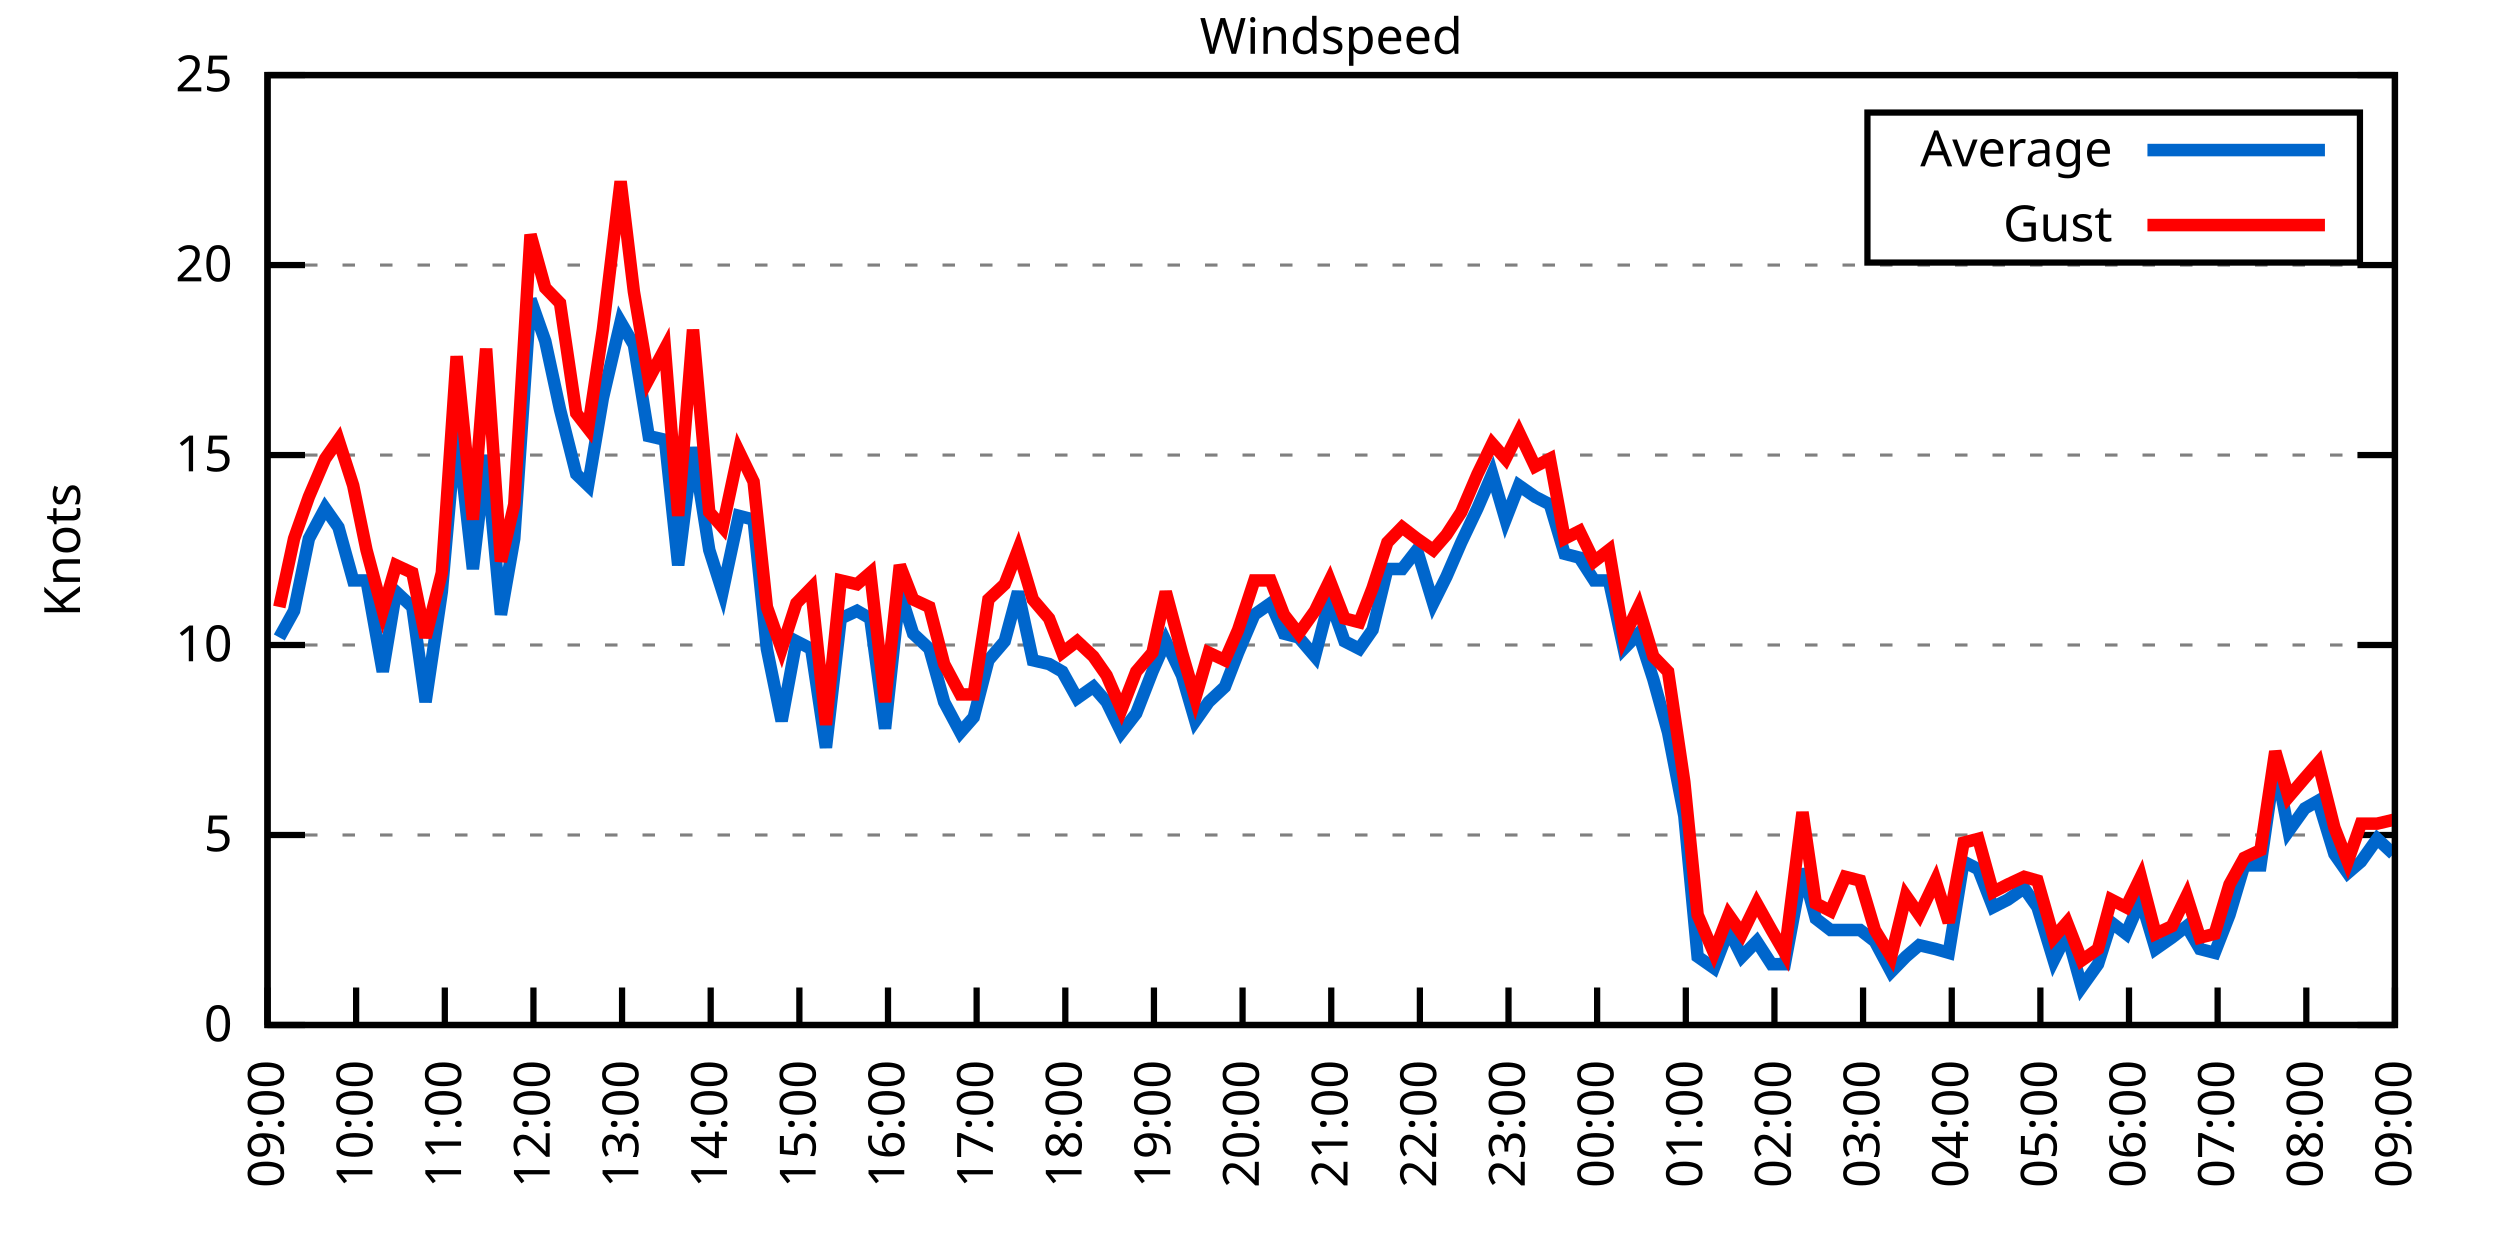
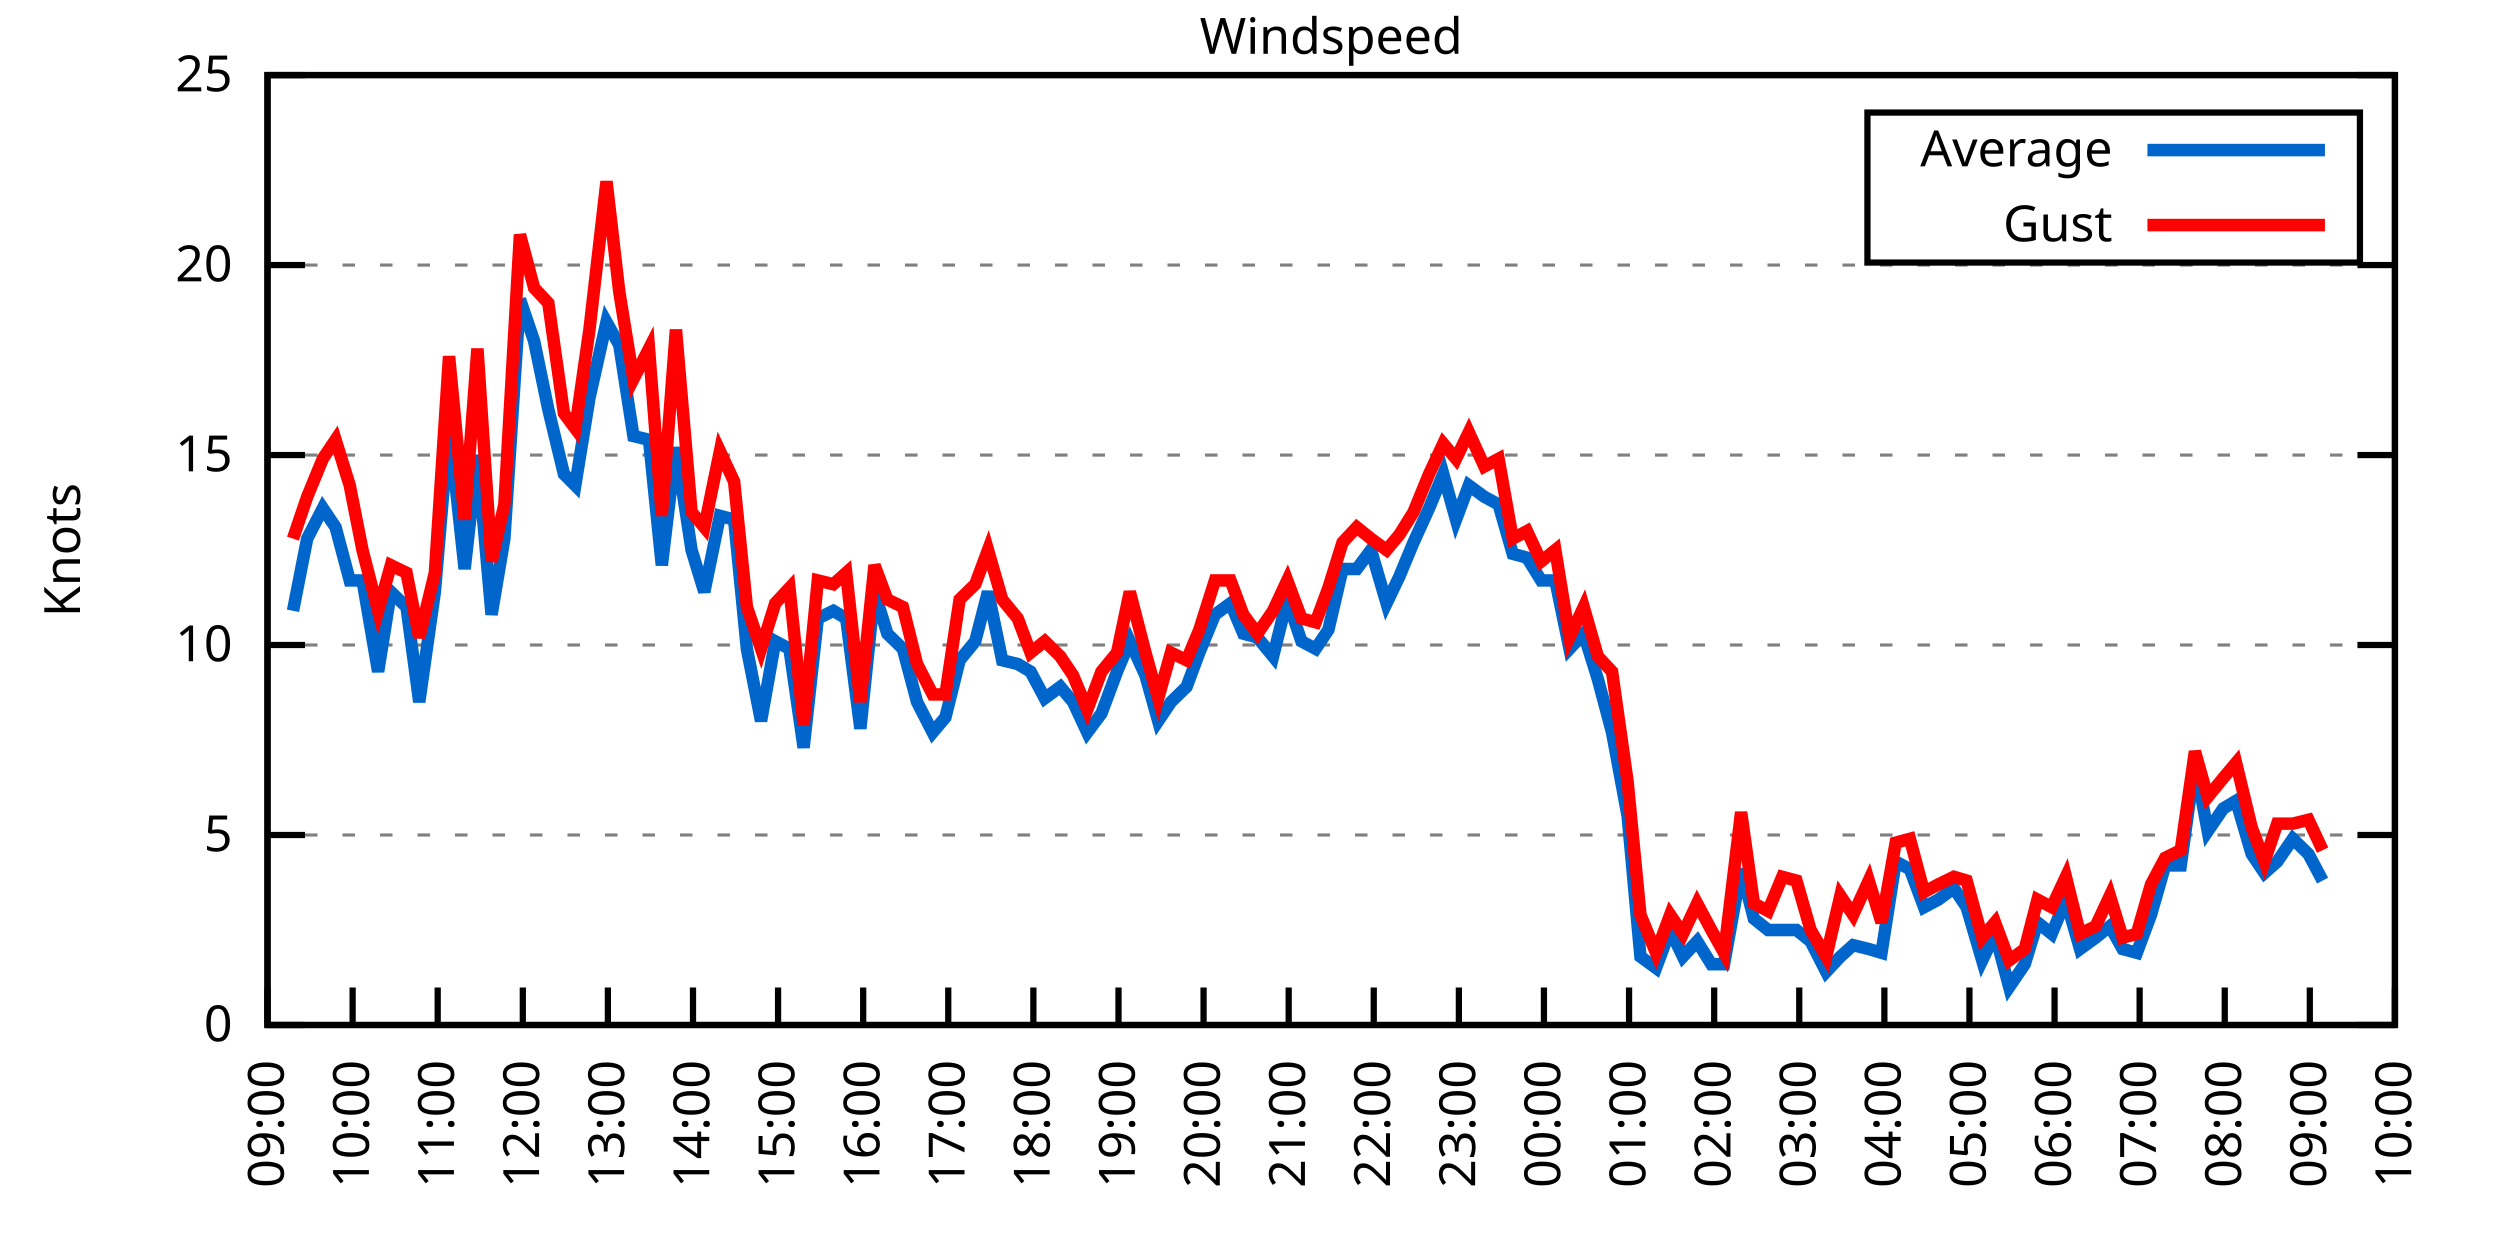
<svg xmlns="http://www.w3.org/2000/svg" xmlns:xlink="http://www.w3.org/1999/xlink" width="400" height="200" viewBox="0 0 400 200">
  <g id="gnuplot_canvas">
    <rect x="0" y="0" width="400" height="200" fill="none" />
    <defs>
      <circle id="gpDot" r="0.5" stroke-width="0.5" stroke="currentColor" />
      <path id="gpPt0" stroke-width="0.333" stroke="currentColor" d="M-1,0 h2 M0,-1 v2" />
      <path id="gpPt1" stroke-width="0.333" stroke="currentColor" d="M-1,-1 L1,1 M1,-1 L-1,1" />
      <path id="gpPt2" stroke-width="0.333" stroke="currentColor" d="M-1,0 L1,0 M0,-1 L0,1 M-1,-1 L1,1 M-1,1 L1,-1" />
      <rect id="gpPt3" stroke-width="0.333" stroke="currentColor" x="-1" y="-1" width="2" height="2" />
      <rect id="gpPt4" stroke-width="0.333" stroke="currentColor" fill="currentColor" x="-1" y="-1" width="2" height="2" />
      <circle id="gpPt5" stroke-width="0.333" stroke="currentColor" cx="0" cy="0" r="1" />
      <use xlink:href="#gpPt5" id="gpPt6" fill="currentColor" stroke="none" />
      <path id="gpPt7" stroke-width="0.333" stroke="currentColor" d="M0,-1.33 L-1.33,0.67 L1.33,0.67 z" />
      <use xlink:href="#gpPt7" id="gpPt8" fill="currentColor" stroke="none" />
      <use xlink:href="#gpPt7" id="gpPt9" stroke="currentColor" transform="rotate(180)" />
      <use xlink:href="#gpPt9" id="gpPt10" fill="currentColor" stroke="none" />
      <use xlink:href="#gpPt3" id="gpPt11" stroke="currentColor" transform="rotate(45)" />
      <use xlink:href="#gpPt11" id="gpPt12" fill="currentColor" stroke="none" />
      <path id="gpPt13" stroke-width="0.333" stroke="currentColor" d="M0,1.330 L1.265,0.411 L0.782,-1.067 L-0.782,-1.076 L-1.265,0.411 z" />
      <use xlink:href="#gpPt13" id="gpPt14" fill="currentColor" stroke="none" />
      <filter id="textbox" filterUnits="objectBoundingBox" x="0" y="0" height="1" width="1">
        <feFlood flood-color="white" flood-opacity="1" result="bgnd" />
        <feComposite in="SourceGraphic" in2="bgnd" operator="atop" />
      </filter>
      <filter id="greybox" filterUnits="objectBoundingBox" x="0" y="0" height="1" width="1">
        <feFlood flood-color="lightgrey" flood-opacity="1" result="grey" />
        <feComposite in="SourceGraphic" in2="grey" operator="atop" />
      </filter>
    </defs>
    <g fill="none" color="white" stroke="currentColor" stroke-width="1.00" stroke-linecap="butt" stroke-linejoin="miter">
</g>
    <g fill="none" color="black" stroke="currentColor" stroke-width="1.00" stroke-linecap="butt" stroke-linejoin="miter">
      <g stroke="none" shape-rendering="crispEdges">
        <polygon fill="rgb(255, 255, 255)" points="42.80,164.00 383.18,164.00 383.18,12.02 42.80,12.02 " />
      </g>
    </g>
    <g fill="none" color="black" stroke="currentColor" stroke-width="1.00" stroke-linecap="butt" stroke-linejoin="miter">
</g>
    <g fill="none" color="black" stroke="black" stroke-width="0.50" stroke-linecap="butt" stroke-linejoin="miter">
</g>
    <g fill="none" color="gray" stroke="currentColor" stroke-width="0.50" stroke-linecap="butt" stroke-linejoin="miter">
      <path stroke="gray" stroke-dasharray="2,4" class="gridline" d="M42.80,164.00 L383.19,164.00  " />
    </g>
    <g fill="none" color="gray" stroke="gray" stroke-width="1.00" stroke-linecap="butt" stroke-linejoin="miter">
</g>
    <g fill="none" color="black" stroke="currentColor" stroke-width="1.00" stroke-linecap="butt" stroke-linejoin="miter">
      <path stroke="black" d="M42.80,164.00 L48.80,164.00 M383.19,164.00 L377.19,164.00  " />
      <g transform="translate(37.20,166.60)" stroke="none" fill="black" font-family="Sans" font-size="8.00" text-anchor="end">
        <text>
          <tspan font-family="Sans"> 0</tspan>
        </text>
      </g>
    </g>
    <g fill="none" color="black" stroke="currentColor" stroke-width="1.00" stroke-linecap="butt" stroke-linejoin="miter">
</g>
    <g fill="none" color="black" stroke="black" stroke-width="0.50" stroke-linecap="butt" stroke-linejoin="miter">
</g>
    <g fill="none" color="gray" stroke="currentColor" stroke-width="0.50" stroke-linecap="butt" stroke-linejoin="miter">
      <path stroke="gray" stroke-dasharray="2,4" class="gridline" d="M42.80,133.60 L383.19,133.60  " />
    </g>
    <g fill="none" color="gray" stroke="gray" stroke-width="1.00" stroke-linecap="butt" stroke-linejoin="miter">
</g>
    <g fill="none" color="black" stroke="currentColor" stroke-width="1.00" stroke-linecap="butt" stroke-linejoin="miter">
      <path stroke="black" d="M42.80,133.60 L48.80,133.60 M383.19,133.60 L377.19,133.60  " />
      <g transform="translate(37.20,136.20)" stroke="none" fill="black" font-family="Sans" font-size="8.00" text-anchor="end">
        <text>
          <tspan font-family="Sans"> 5</tspan>
        </text>
      </g>
    </g>
    <g fill="none" color="black" stroke="currentColor" stroke-width="1.00" stroke-linecap="butt" stroke-linejoin="miter">
</g>
    <g fill="none" color="black" stroke="black" stroke-width="0.50" stroke-linecap="butt" stroke-linejoin="miter">
</g>
    <g fill="none" color="gray" stroke="currentColor" stroke-width="0.50" stroke-linecap="butt" stroke-linejoin="miter">
      <path stroke="gray" stroke-dasharray="2,4" class="gridline" d="M42.80,103.20 L383.19,103.20  " />
    </g>
    <g fill="none" color="gray" stroke="gray" stroke-width="1.00" stroke-linecap="butt" stroke-linejoin="miter">
</g>
    <g fill="none" color="black" stroke="currentColor" stroke-width="1.00" stroke-linecap="butt" stroke-linejoin="miter">
      <path stroke="black" d="M42.80,103.20 L48.80,103.20 M383.19,103.20 L377.19,103.20  " />
      <g transform="translate(37.20,105.80)" stroke="none" fill="black" font-family="Sans" font-size="8.00" text-anchor="end">
        <text>
          <tspan font-family="Sans"> 10</tspan>
        </text>
      </g>
    </g>
    <g fill="none" color="black" stroke="currentColor" stroke-width="1.00" stroke-linecap="butt" stroke-linejoin="miter">
</g>
    <g fill="none" color="black" stroke="black" stroke-width="0.50" stroke-linecap="butt" stroke-linejoin="miter">
</g>
    <g fill="none" color="gray" stroke="currentColor" stroke-width="0.50" stroke-linecap="butt" stroke-linejoin="miter">
      <path stroke="gray" stroke-dasharray="2,4" class="gridline" d="M42.80,72.81 L383.19,72.81  " />
    </g>
    <g fill="none" color="gray" stroke="gray" stroke-width="1.00" stroke-linecap="butt" stroke-linejoin="miter">
</g>
    <g fill="none" color="black" stroke="currentColor" stroke-width="1.00" stroke-linecap="butt" stroke-linejoin="miter">
      <path stroke="black" d="M42.80,72.81 L48.80,72.81 M383.19,72.81 L377.19,72.81  " />
      <g transform="translate(37.20,75.41)" stroke="none" fill="black" font-family="Sans" font-size="8.00" text-anchor="end">
        <text>
          <tspan font-family="Sans"> 15</tspan>
        </text>
      </g>
    </g>
    <g fill="none" color="black" stroke="currentColor" stroke-width="1.00" stroke-linecap="butt" stroke-linejoin="miter">
</g>
    <g fill="none" color="black" stroke="black" stroke-width="0.50" stroke-linecap="butt" stroke-linejoin="miter">
</g>
    <g fill="none" color="gray" stroke="currentColor" stroke-width="0.50" stroke-linecap="butt" stroke-linejoin="miter">
      <path stroke="gray" stroke-dasharray="2,4" class="gridline" d="M42.80,42.41 L383.19,42.41  " />
    </g>
    <g fill="none" color="gray" stroke="gray" stroke-width="1.00" stroke-linecap="butt" stroke-linejoin="miter">
</g>
    <g fill="none" color="black" stroke="currentColor" stroke-width="1.00" stroke-linecap="butt" stroke-linejoin="miter">
      <path stroke="black" d="M42.80,42.41 L48.80,42.41 M383.19,42.41 L377.19,42.41  " />
      <g transform="translate(37.20,45.01)" stroke="none" fill="black" font-family="Sans" font-size="8.00" text-anchor="end">
        <text>
          <tspan font-family="Sans"> 20</tspan>
        </text>
      </g>
    </g>
    <g fill="none" color="black" stroke="currentColor" stroke-width="1.00" stroke-linecap="butt" stroke-linejoin="miter">
</g>
    <g fill="none" color="black" stroke="black" stroke-width="0.50" stroke-linecap="butt" stroke-linejoin="miter">
</g>
    <g fill="none" color="gray" stroke="currentColor" stroke-width="0.50" stroke-linecap="butt" stroke-linejoin="miter">
      <path stroke="gray" stroke-dasharray="2,4" class="gridline" d="M42.80,12.01 L383.19,12.01  " />
    </g>
    <g fill="none" color="gray" stroke="gray" stroke-width="1.00" stroke-linecap="butt" stroke-linejoin="miter">
</g>
    <g fill="none" color="black" stroke="currentColor" stroke-width="1.00" stroke-linecap="butt" stroke-linejoin="miter">
      <path stroke="black" d="M42.80,12.01 L48.80,12.01 M383.19,12.01 L377.19,12.01  " />
      <g transform="translate(37.20,14.61)" stroke="none" fill="black" font-family="Sans" font-size="8.00" text-anchor="end">
        <text>
          <tspan font-family="Sans"> 25</tspan>
        </text>
      </g>
    </g>
    <g fill="none" color="black" stroke="currentColor" stroke-width="1.00" stroke-linecap="butt" stroke-linejoin="miter">
      <path stroke="black" d="M42.80,164.00 L42.80,158.00  " />
      <g transform="translate(45.40,169.60) rotate(270.00)" stroke="none" fill="black" font-family="Sans" font-size="8.00" text-anchor="end">
        <text>
          <tspan font-family="Sans">09:00</tspan>
        </text>
      </g>
    </g>
    <g fill="none" color="black" stroke="currentColor" stroke-width="1.00" stroke-linecap="butt" stroke-linejoin="miter">
-       <path stroke="black" d="M56.98,164.00 L56.98,158.00  " />
-       <g transform="translate(59.58,169.60) rotate(270.00)" stroke="none" fill="black" font-family="Sans" font-size="8.00" text-anchor="end">
+       <path stroke="black" d="M56.42,164.00 L56.42,158.00  " />
+       <g transform="translate(59.02,169.60) rotate(270.00)" stroke="none" fill="black" font-family="Sans" font-size="8.00" text-anchor="end">
        <text>
          <tspan font-family="Sans">10:00</tspan>
        </text>
      </g>
    </g>
    <g fill="none" color="black" stroke="currentColor" stroke-width="1.00" stroke-linecap="butt" stroke-linejoin="miter">
-       <path stroke="black" d="M71.17,164.00 L71.17,158.00  " />
-       <g transform="translate(73.77,169.60) rotate(270.00)" stroke="none" fill="black" font-family="Sans" font-size="8.00" text-anchor="end">
+       <path stroke="black" d="M70.03,164.00 L70.03,158.00  " />
+       <g transform="translate(72.63,169.60) rotate(270.00)" stroke="none" fill="black" font-family="Sans" font-size="8.00" text-anchor="end">
        <text>
          <tspan font-family="Sans">11:00</tspan>
        </text>
      </g>
    </g>
    <g fill="none" color="black" stroke="currentColor" stroke-width="1.00" stroke-linecap="butt" stroke-linejoin="miter">
-       <path stroke="black" d="M85.35,164.00 L85.35,158.00  " />
-       <g transform="translate(87.95,169.60) rotate(270.00)" stroke="none" fill="black" font-family="Sans" font-size="8.00" text-anchor="end">
+       <path stroke="black" d="M83.65,164.00 L83.65,158.00  " />
+       <g transform="translate(86.25,169.60) rotate(270.00)" stroke="none" fill="black" font-family="Sans" font-size="8.00" text-anchor="end">
        <text>
          <tspan font-family="Sans">12:00</tspan>
        </text>
      </g>
    </g>
    <g fill="none" color="black" stroke="currentColor" stroke-width="1.00" stroke-linecap="butt" stroke-linejoin="miter">
-       <path stroke="black" d="M99.53,164.00 L99.53,158.00  " />
-       <g transform="translate(102.13,169.60) rotate(270.00)" stroke="none" fill="black" font-family="Sans" font-size="8.00" text-anchor="end">
+       <path stroke="black" d="M97.26,164.00 L97.26,158.00  " />
+       <g transform="translate(99.86,169.60) rotate(270.00)" stroke="none" fill="black" font-family="Sans" font-size="8.00" text-anchor="end">
        <text>
          <tspan font-family="Sans">13:00</tspan>
        </text>
      </g>
    </g>
    <g fill="none" color="black" stroke="currentColor" stroke-width="1.00" stroke-linecap="butt" stroke-linejoin="miter">
-       <path stroke="black" d="M113.71,164.00 L113.71,158.00  " />
-       <g transform="translate(116.31,169.60) rotate(270.00)" stroke="none" fill="black" font-family="Sans" font-size="8.00" text-anchor="end">
+       <path stroke="black" d="M110.88,164.00 L110.88,158.00  " />
+       <g transform="translate(113.48,169.60) rotate(270.00)" stroke="none" fill="black" font-family="Sans" font-size="8.00" text-anchor="end">
        <text>
          <tspan font-family="Sans">14:00</tspan>
        </text>
      </g>
    </g>
    <g fill="none" color="black" stroke="currentColor" stroke-width="1.00" stroke-linecap="butt" stroke-linejoin="miter">
-       <path stroke="black" d="M127.90,164.00 L127.90,158.00  " />
-       <g transform="translate(130.50,169.60) rotate(270.00)" stroke="none" fill="black" font-family="Sans" font-size="8.00" text-anchor="end">
+       <path stroke="black" d="M124.49,164.00 L124.49,158.00  " />
+       <g transform="translate(127.09,169.60) rotate(270.00)" stroke="none" fill="black" font-family="Sans" font-size="8.00" text-anchor="end">
        <text>
          <tspan font-family="Sans">15:00</tspan>
        </text>
      </g>
    </g>
    <g fill="none" color="black" stroke="currentColor" stroke-width="1.00" stroke-linecap="butt" stroke-linejoin="miter">
-       <path stroke="black" d="M142.08,164.00 L142.08,158.00  " />
-       <g transform="translate(144.68,169.60) rotate(270.00)" stroke="none" fill="black" font-family="Sans" font-size="8.00" text-anchor="end">
+       <path stroke="black" d="M138.11,164.00 L138.11,158.00  " />
+       <g transform="translate(140.71,169.60) rotate(270.00)" stroke="none" fill="black" font-family="Sans" font-size="8.00" text-anchor="end">
        <text>
          <tspan font-family="Sans">16:00</tspan>
        </text>
      </g>
    </g>
    <g fill="none" color="black" stroke="currentColor" stroke-width="1.00" stroke-linecap="butt" stroke-linejoin="miter">
-       <path stroke="black" d="M156.26,164.00 L156.26,158.00  " />
-       <g transform="translate(158.86,169.60) rotate(270.00)" stroke="none" fill="black" font-family="Sans" font-size="8.00" text-anchor="end">
+       <path stroke="black" d="M151.72,164.00 L151.72,158.00  " />
+       <g transform="translate(154.32,169.60) rotate(270.00)" stroke="none" fill="black" font-family="Sans" font-size="8.00" text-anchor="end">
        <text>
          <tspan font-family="Sans">17:00</tspan>
        </text>
      </g>
    </g>
    <g fill="none" color="black" stroke="currentColor" stroke-width="1.00" stroke-linecap="butt" stroke-linejoin="miter">
-       <path stroke="black" d="M170.45,164.00 L170.45,158.00  " />
-       <g transform="translate(173.05,169.60) rotate(270.00)" stroke="none" fill="black" font-family="Sans" font-size="8.00" text-anchor="end">
+       <path stroke="black" d="M165.34,164.00 L165.34,158.00  " />
+       <g transform="translate(167.94,169.60) rotate(270.00)" stroke="none" fill="black" font-family="Sans" font-size="8.00" text-anchor="end">
        <text>
          <tspan font-family="Sans">18:00</tspan>
        </text>
      </g>
    </g>
    <g fill="none" color="black" stroke="currentColor" stroke-width="1.00" stroke-linecap="butt" stroke-linejoin="miter">
-       <path stroke="black" d="M184.63,164.00 L184.63,158.00  " />
-       <g transform="translate(187.23,169.60) rotate(270.00)" stroke="none" fill="black" font-family="Sans" font-size="8.00" text-anchor="end">
+       <path stroke="black" d="M178.96,164.00 L178.96,158.00  " />
+       <g transform="translate(181.56,169.60) rotate(270.00)" stroke="none" fill="black" font-family="Sans" font-size="8.00" text-anchor="end">
        <text>
          <tspan font-family="Sans">19:00</tspan>
        </text>
      </g>
    </g>
    <g fill="none" color="black" stroke="currentColor" stroke-width="1.00" stroke-linecap="butt" stroke-linejoin="miter">
-       <path stroke="black" d="M198.81,164.00 L198.81,158.00  " />
-       <g transform="translate(201.41,169.60) rotate(270.00)" stroke="none" fill="black" font-family="Sans" font-size="8.00" text-anchor="end">
+       <path stroke="black" d="M192.57,164.00 L192.57,158.00  " />
+       <g transform="translate(195.17,169.60) rotate(270.00)" stroke="none" fill="black" font-family="Sans" font-size="8.00" text-anchor="end">
        <text>
          <tspan font-family="Sans">20:00</tspan>
        </text>
      </g>
    </g>
    <g fill="none" color="black" stroke="currentColor" stroke-width="1.00" stroke-linecap="butt" stroke-linejoin="miter">
-       <path stroke="black" d="M213.00,164.00 L213.00,158.00  " />
-       <g transform="translate(215.60,169.60) rotate(270.00)" stroke="none" fill="black" font-family="Sans" font-size="8.00" text-anchor="end">
+       <path stroke="black" d="M206.19,164.00 L206.19,158.00  " />
+       <g transform="translate(208.79,169.60) rotate(270.00)" stroke="none" fill="black" font-family="Sans" font-size="8.00" text-anchor="end">
        <text>
          <tspan font-family="Sans">21:00</tspan>
        </text>
      </g>
    </g>
    <g fill="none" color="black" stroke="currentColor" stroke-width="1.00" stroke-linecap="butt" stroke-linejoin="miter">
-       <path stroke="black" d="M227.18,164.00 L227.18,158.00  " />
-       <g transform="translate(229.78,169.60) rotate(270.00)" stroke="none" fill="black" font-family="Sans" font-size="8.00" text-anchor="end">
+       <path stroke="black" d="M219.80,164.00 L219.80,158.00  " />
+       <g transform="translate(222.40,169.60) rotate(270.00)" stroke="none" fill="black" font-family="Sans" font-size="8.00" text-anchor="end">
        <text>
          <tspan font-family="Sans">22:00</tspan>
        </text>
      </g>
    </g>
    <g fill="none" color="black" stroke="currentColor" stroke-width="1.00" stroke-linecap="butt" stroke-linejoin="miter">
-       <path stroke="black" d="M241.36,164.00 L241.36,158.00  " />
-       <g transform="translate(243.96,169.60) rotate(270.00)" stroke="none" fill="black" font-family="Sans" font-size="8.00" text-anchor="end">
+       <path stroke="black" d="M233.42,164.00 L233.42,158.00  " />
+       <g transform="translate(236.02,169.60) rotate(270.00)" stroke="none" fill="black" font-family="Sans" font-size="8.00" text-anchor="end">
        <text>
          <tspan font-family="Sans">23:00</tspan>
        </text>
      </g>
    </g>
    <g fill="none" color="black" stroke="currentColor" stroke-width="1.00" stroke-linecap="butt" stroke-linejoin="miter">
-       <path stroke="black" d="M255.54,164.00 L255.54,158.00  " />
-       <g transform="translate(258.14,169.60) rotate(270.00)" stroke="none" fill="black" font-family="Sans" font-size="8.00" text-anchor="end">
+       <path stroke="black" d="M247.03,164.00 L247.03,158.00  " />
+       <g transform="translate(249.63,169.60) rotate(270.00)" stroke="none" fill="black" font-family="Sans" font-size="8.00" text-anchor="end">
        <text>
          <tspan font-family="Sans">00:00</tspan>
        </text>
      </g>
    </g>
    <g fill="none" color="black" stroke="currentColor" stroke-width="1.00" stroke-linecap="butt" stroke-linejoin="miter">
-       <path stroke="black" d="M269.73,164.00 L269.73,158.00  " />
-       <g transform="translate(272.33,169.60) rotate(270.00)" stroke="none" fill="black" font-family="Sans" font-size="8.00" text-anchor="end">
+       <path stroke="black" d="M260.65,164.00 L260.65,158.00  " />
+       <g transform="translate(263.25,169.60) rotate(270.00)" stroke="none" fill="black" font-family="Sans" font-size="8.00" text-anchor="end">
        <text>
          <tspan font-family="Sans">01:00</tspan>
        </text>
      </g>
    </g>
    <g fill="none" color="black" stroke="currentColor" stroke-width="1.00" stroke-linecap="butt" stroke-linejoin="miter">
-       <path stroke="black" d="M283.91,164.00 L283.91,158.00  " />
-       <g transform="translate(286.51,169.60) rotate(270.00)" stroke="none" fill="black" font-family="Sans" font-size="8.00" text-anchor="end">
+       <path stroke="black" d="M274.27,164.00 L274.27,158.00  " />
+       <g transform="translate(276.87,169.60) rotate(270.00)" stroke="none" fill="black" font-family="Sans" font-size="8.00" text-anchor="end">
        <text>
          <tspan font-family="Sans">02:00</tspan>
        </text>
      </g>
    </g>
    <g fill="none" color="black" stroke="currentColor" stroke-width="1.00" stroke-linecap="butt" stroke-linejoin="miter">
-       <path stroke="black" d="M298.09,164.00 L298.09,158.00  " />
-       <g transform="translate(300.69,169.60) rotate(270.00)" stroke="none" fill="black" font-family="Sans" font-size="8.00" text-anchor="end">
+       <path stroke="black" d="M287.88,164.00 L287.88,158.00  " />
+       <g transform="translate(290.48,169.60) rotate(270.00)" stroke="none" fill="black" font-family="Sans" font-size="8.00" text-anchor="end">
        <text>
          <tspan font-family="Sans">03:00</tspan>
        </text>
      </g>
    </g>
    <g fill="none" color="black" stroke="currentColor" stroke-width="1.00" stroke-linecap="butt" stroke-linejoin="miter">
-       <path stroke="black" d="M312.28,164.00 L312.28,158.00  " />
-       <g transform="translate(314.88,169.60) rotate(270.00)" stroke="none" fill="black" font-family="Sans" font-size="8.00" text-anchor="end">
+       <path stroke="black" d="M301.50,164.00 L301.50,158.00  " />
+       <g transform="translate(304.10,169.60) rotate(270.00)" stroke="none" fill="black" font-family="Sans" font-size="8.00" text-anchor="end">
        <text>
          <tspan font-family="Sans">04:00</tspan>
        </text>
      </g>
    </g>
    <g fill="none" color="black" stroke="currentColor" stroke-width="1.00" stroke-linecap="butt" stroke-linejoin="miter">
-       <path stroke="black" d="M326.46,164.00 L326.46,158.00  " />
-       <g transform="translate(329.06,169.60) rotate(270.00)" stroke="none" fill="black" font-family="Sans" font-size="8.00" text-anchor="end">
+       <path stroke="black" d="M315.11,164.00 L315.11,158.00  " />
+       <g transform="translate(317.71,169.60) rotate(270.00)" stroke="none" fill="black" font-family="Sans" font-size="8.00" text-anchor="end">
        <text>
          <tspan font-family="Sans">05:00</tspan>
        </text>
      </g>
    </g>
    <g fill="none" color="black" stroke="currentColor" stroke-width="1.00" stroke-linecap="butt" stroke-linejoin="miter">
-       <path stroke="black" d="M340.64,164.00 L340.64,158.00  " />
-       <g transform="translate(343.24,169.60) rotate(270.00)" stroke="none" fill="black" font-family="Sans" font-size="8.00" text-anchor="end">
+       <path stroke="black" d="M328.73,164.00 L328.73,158.00  " />
+       <g transform="translate(331.33,169.60) rotate(270.00)" stroke="none" fill="black" font-family="Sans" font-size="8.00" text-anchor="end">
        <text>
          <tspan font-family="Sans">06:00</tspan>
        </text>
      </g>
    </g>
    <g fill="none" color="black" stroke="currentColor" stroke-width="1.00" stroke-linecap="butt" stroke-linejoin="miter">
-       <path stroke="black" d="M354.82,164.00 L354.82,158.00  " />
-       <g transform="translate(357.42,169.60) rotate(270.00)" stroke="none" fill="black" font-family="Sans" font-size="8.00" text-anchor="end">
+       <path stroke="black" d="M342.34,164.00 L342.34,158.00  " />
+       <g transform="translate(344.94,169.60) rotate(270.00)" stroke="none" fill="black" font-family="Sans" font-size="8.00" text-anchor="end">
        <text>
          <tspan font-family="Sans">07:00</tspan>
        </text>
      </g>
    </g>
    <g fill="none" color="black" stroke="currentColor" stroke-width="1.00" stroke-linecap="butt" stroke-linejoin="miter">
-       <path stroke="black" d="M369.01,164.00 L369.01,158.00  " />
-       <g transform="translate(371.61,169.60) rotate(270.00)" stroke="none" fill="black" font-family="Sans" font-size="8.00" text-anchor="end">
+       <path stroke="black" d="M355.96,164.00 L355.96,158.00  " />
+       <g transform="translate(358.56,169.60) rotate(270.00)" stroke="none" fill="black" font-family="Sans" font-size="8.00" text-anchor="end">
        <text>
          <tspan font-family="Sans">08:00</tspan>
+         </text>
+       </g>
+     </g>
+     <g fill="none" color="black" stroke="currentColor" stroke-width="1.00" stroke-linecap="butt" stroke-linejoin="miter">
+       <path stroke="black" d="M369.57,164.00 L369.57,158.00  " />
+       <g transform="translate(372.17,169.60) rotate(270.00)" stroke="none" fill="black" font-family="Sans" font-size="8.00" text-anchor="end">
+         <text>
+           <tspan font-family="Sans">09:00</tspan>
        </text>
      </g>
    </g>
    <g fill="none" color="black" stroke="currentColor" stroke-width="1.00" stroke-linecap="butt" stroke-linejoin="miter">
      <path stroke="black" d="M383.19,164.00 L383.19,158.00  " />
      <g transform="translate(385.79,169.60) rotate(270.00)" stroke="none" fill="black" font-family="Sans" font-size="8.00" text-anchor="end">
        <text>
-           <tspan font-family="Sans">09:00</tspan>
+           <tspan font-family="Sans">10:00</tspan>
        </text>
      </g>
    </g>
    <g fill="none" color="black" stroke="currentColor" stroke-width="1.00" stroke-linecap="butt" stroke-linejoin="miter">
</g>
    <g fill="none" color="black" stroke="currentColor" stroke-width="1.00" stroke-linecap="butt" stroke-linejoin="miter">
      <path stroke="black" d="M42.80,12.01 L42.80,164.00 L383.19,164.00 L383.19,12.01 L42.80,12.01 Z  " />
    </g>
    <g fill="none" color="black" stroke="currentColor" stroke-width="1.00" stroke-linecap="butt" stroke-linejoin="miter">
</g>
    <g fill="none" color="black" stroke="currentColor" stroke-width="1.00" stroke-linecap="butt" stroke-linejoin="miter">
      <path stroke="black" d="M298.79,42.01 L298.79,18.01 L377.59,18.01 L377.59,42.01 L298.79,42.01 Z  " />
    </g>
    <g id="Windspeed_plot_1">
      <g fill="none" color="white" stroke="black" stroke-width="2.00" stroke-linecap="butt" stroke-linejoin="miter">
</g>
      <g fill="none" color="black" stroke="currentColor" stroke-width="2.00" stroke-linecap="butt" stroke-linejoin="miter">
        <g transform="translate(337.99,26.61)" stroke="none" fill="black" font-family="Sans" font-size="8.00" text-anchor="end">
          <text>
            <tspan font-family="Sans">Average</tspan>
          </text>
        </g>
      </g>
      <g fill="none" color="black" stroke="currentColor" stroke-width="2.00" stroke-linecap="butt" stroke-linejoin="miter">
-         <path stroke="rgb(  0, 102, 204)" d="M343.59,24.01 L371.99,24.01 M44.69,101.99 L47.05,97.73 L49.42,86.18 L52.02,81.32 L54.15,84.36 L56.51,92.87   L58.64,92.87 L61.24,107.46 L63.37,94.69 L65.97,97.12 L68.09,112.32 L70.69,94.69 L73.06,67.94 L75.66,91.04   L77.78,72.81 L80.15,98.34 L82.28,86.18 L84.88,47.88 L87.24,54.57 L89.60,65.51 L92.20,75.85 L94.09,77.67   L96.46,63.69 L99.30,51.53 L101.42,55.18 L103.79,69.77 L106.39,70.37 L108.51,90.44 L110.88,71.59 L113.48,88.00   L115.61,94.69 L118.21,82.53 L120.57,83.14 L122.70,103.81 L125.06,115.36 L127.42,102.60 L129.79,103.81 L132.15,119.62   L134.52,98.95 L137.12,97.73 L139.24,98.95 L141.61,116.58 L143.97,94.69 L146.10,101.38 L148.70,103.81 L151.06,112.32   L153.66,117.19 L155.79,114.76 L158.15,105.64 L160.75,102.60 L162.88,94.69 L165.25,105.64 L167.85,106.24 L169.97,107.46   L172.34,111.72 L174.94,109.89 L177.06,112.32 L179.43,117.19 L181.79,114.15 L184.39,107.46 L186.52,102.60 L189.12,108.07   L191.25,115.36 L193.38,112.32 L195.98,109.89 L198.10,104.42 L200.70,98.34 L203.30,96.52 L205.43,101.38 L207.79,101.99   L210.39,105.03 L212.76,95.91 L215.12,102.60 L217.49,103.81 L219.61,100.77 L221.98,91.04 L224.34,91.04 L226.71,88.00   L229.31,96.52 L231.43,92.26 L233.80,86.79 L236.40,81.32 L238.76,75.85 L240.89,83.14 L243.02,77.67 L245.62,79.49   L247.98,80.71 L250.34,88.61 L252.71,89.22 L255.07,92.87 L257.43,92.87 L259.80,103.81 L262.16,101.38 L264.53,108.68   L266.89,117.19 L269.49,130.56 L271.62,153.06 L274.22,154.88 L276.58,148.80 L278.71,153.06 L281.07,150.62 L283.44,154.27   L285.56,154.27 L288.40,139.07 L290.53,146.98 L292.89,148.80 L295.26,148.80 L297.62,148.80 L299.98,150.62 L302.58,155.49   L304.95,153.06 L307.08,151.23 L309.68,151.84 L311.80,152.45 L314.17,137.86 L316.53,139.07 L318.89,145.15 L321.26,143.94   L323.86,142.11 L325.99,145.15 L328.59,153.66 L330.71,149.41 L333.08,157.92 L335.68,154.27 L337.80,147.59 L340.17,149.41   L342.53,143.94 L344.90,151.84 L347.50,150.02 L349.86,148.19 L351.99,151.84 L354.35,152.45 L356.72,146.37 L359.08,138.47   L361.68,138.47 L364.04,122.05 L366.17,132.99 L368.77,129.35 L370.90,128.13 L373.50,136.64 L375.63,139.68 L377.75,137.86   L380.35,134.21 L382.95,136.64  " />
+         <path stroke="rgb(  0, 102, 204)" d="M343.59,24.01 L371.99,24.01 M46.88,97.73 L49.15,86.18 L51.65,81.32 L53.69,84.36 L55.96,92.87 L58.00,92.87   L60.50,107.46 L62.54,94.69 L65.04,97.12 L67.08,112.32 L69.58,94.69 L71.85,67.94 L74.34,91.04 L76.39,72.81   L78.65,98.34 L80.70,86.18 L83.19,47.88 L85.46,54.57 L87.73,65.51 L90.23,75.85 L92.04,77.67 L94.31,63.69   L97.04,51.53 L99.08,55.18 L101.35,69.77 L103.84,70.37 L105.89,90.44 L108.15,71.59 L110.65,88.00 L112.69,94.69   L115.19,82.53 L117.46,83.14 L119.50,103.81 L121.77,115.36 L124.04,102.60 L126.31,103.81 L128.58,119.62 L130.85,98.95   L133.34,97.73 L135.39,98.95 L137.66,116.58 L139.92,94.69 L141.97,101.38 L144.46,103.81 L146.73,112.32 L149.23,117.19   L151.27,114.76 L153.54,105.64 L156.04,102.60 L158.08,94.69 L160.35,105.64 L162.84,106.24 L164.89,107.46 L167.16,111.72   L169.65,109.89 L171.69,112.32 L173.96,117.19 L176.23,114.15 L178.73,107.46 L180.77,102.60 L183.27,108.07 L185.31,115.36   L187.35,112.32 L189.85,109.89 L191.89,104.42 L194.39,98.34 L196.88,96.52 L198.93,101.38 L201.19,101.99 L203.69,105.03   L205.96,95.91 L208.23,102.60 L210.50,103.81 L212.54,100.77 L214.81,91.04 L217.08,91.04 L219.35,88.00 L221.85,96.52   L223.89,92.26 L226.16,86.79 L228.65,81.32 L230.92,75.85 L232.96,83.14 L235.01,77.67 L237.50,79.49 L239.77,80.71   L242.04,88.61 L244.31,89.22 L246.58,92.87 L248.85,92.87 L251.12,103.81 L253.39,101.38 L255.66,108.68 L257.93,117.19   L260.42,130.56 L262.47,153.06 L264.96,154.88 L267.23,148.80 L269.27,153.06 L271.54,150.62 L273.81,154.27 L275.85,154.27   L278.58,139.07 L280.62,146.98 L282.89,148.80 L285.16,148.80 L287.43,148.80 L289.70,150.62 L292.19,155.49 L294.46,153.06   L296.50,151.23 L299.00,151.84 L301.04,152.45 L303.31,137.86 L305.58,139.07 L307.85,145.15 L310.12,143.94 L312.62,142.11   L314.66,145.15 L317.15,153.66 L319.20,149.41 L321.47,157.92 L323.96,154.27 L326.00,147.59 L328.27,149.41 L330.54,143.94   L332.81,151.84 L335.31,150.02 L337.58,148.19 L339.62,151.84 L341.89,152.45 L344.16,146.37 L346.43,138.47 L348.92,138.47   L351.19,122.05 L353.24,132.99 L355.73,129.35 L357.77,128.13 L360.27,136.64 L362.31,139.68 L364.36,137.86 L366.85,134.21   L369.35,136.64 L371.62,140.90  " />
      </g>
    </g>
    <g id="Windspeed_plot_2">
      <g fill="none" color="black" stroke="currentColor" stroke-width="2.00" stroke-linecap="butt" stroke-linejoin="miter">
        <g transform="translate(337.99,38.61)" stroke="none" fill="black" font-family="Sans" font-size="8.00" text-anchor="end">
          <text>
            <tspan font-family="Sans">Gust</tspan>
          </text>
        </g>
      </g>
      <g fill="none" color="black" stroke="currentColor" stroke-width="2.00" stroke-linecap="butt" stroke-linejoin="miter">
-         <path stroke="rgb(255,   0,   0)" d="M343.59,36.01 L371.99,36.01 M44.69,97.12 L47.05,86.18 L49.42,79.49 L52.02,73.41 L54.15,70.37 L56.51,77.67   L58.64,88.00 L61.24,97.73 L63.37,90.44 L65.97,91.65 L68.09,101.99 L70.69,91.65 L73.06,57.00 L75.66,83.14   L77.78,55.78 L80.15,89.83 L82.28,80.71 L84.88,37.54 L87.24,46.06 L89.60,48.49 L92.20,66.12 L94.09,68.55   L96.46,52.74 L99.30,29.03 L101.42,46.66 L103.79,60.65 L106.39,55.78 L108.51,82.53 L110.88,52.74 L113.48,81.93   L115.61,84.36 L118.21,72.20 L120.57,77.06 L122.70,97.12 L125.06,103.81 L127.42,96.52 L129.79,94.08 L132.15,115.97   L134.52,92.87 L137.12,93.48 L139.24,91.65 L141.61,112.32 L143.97,90.44 L146.10,95.91 L148.70,97.12 L151.06,106.24   L153.66,111.11 L155.79,111.11 L158.15,95.91 L160.75,93.48 L162.88,88.00 L165.25,95.91 L167.85,98.95 L169.97,104.42   L172.34,102.60 L174.94,105.03 L177.06,108.07 L179.43,113.54 L181.79,107.46 L184.39,104.42 L186.52,94.69 L189.12,104.42   L191.25,111.72 L193.38,104.42 L195.98,105.64 L198.10,100.77 L200.70,92.87 L203.30,92.87 L205.43,98.34 L207.79,101.38   L210.39,97.73 L212.76,92.87 L215.12,98.95 L217.49,99.56 L219.61,94.08 L221.98,86.79 L224.34,84.36 L226.71,86.18   L229.31,88.00 L231.43,85.57 L233.80,81.93 L236.40,75.85 L238.76,70.98 L240.89,73.41 L243.02,69.16 L245.62,74.63   L247.98,73.41 L250.34,86.18 L252.71,84.97 L255.07,89.83 L257.43,88.00 L259.80,101.99 L262.16,97.12 L264.53,105.03   L266.89,107.46 L269.49,125.09 L271.62,146.37 L274.22,152.45 L276.58,146.37 L278.71,149.41 L281.07,144.55 L283.44,148.80   L285.56,152.45 L288.40,129.95 L290.53,144.55 L292.89,145.76 L295.26,140.29 L297.62,140.90 L299.98,148.80 L302.58,153.06   L304.95,143.33 L307.08,146.37 L309.68,140.90 L311.80,147.59 L314.17,134.82 L316.53,134.21 L318.89,142.72 L321.26,141.51   L323.86,140.29 L325.99,140.90 L328.59,150.02 L330.71,147.59 L333.08,153.66 L335.68,151.84 L337.80,143.94 L340.17,145.15   L342.53,140.29 L344.90,149.41 L347.50,148.19 L349.86,143.33 L351.99,150.02 L354.35,149.41 L356.72,141.51 L359.08,137.25   L361.68,136.03 L364.04,120.23 L366.17,127.52 L368.77,124.48 L370.90,122.05 L373.50,132.39 L375.63,137.86 L377.75,131.78   L380.35,131.78 L382.95,131.17  " />
+         <path stroke="rgb(255,   0,   0)" d="M343.59,36.01 L371.99,36.01 M46.88,86.18 L49.15,79.49 L51.65,73.41 L53.69,70.37 L55.96,77.67 L58.00,88.00   L60.50,97.73 L62.54,90.44 L65.04,91.65 L67.08,101.99 L69.58,91.65 L71.85,57.00 L74.34,83.14 L76.39,55.78   L78.65,89.83 L80.70,80.71 L83.19,37.54 L85.46,46.06 L87.73,48.49 L90.23,66.12 L92.04,68.55 L94.31,52.74   L97.04,29.03 L99.08,46.66 L101.35,60.65 L103.84,55.78 L105.89,82.53 L108.15,52.74 L110.65,81.93 L112.69,84.36   L115.19,72.20 L117.46,77.06 L119.50,97.12 L121.77,103.81 L124.04,96.52 L126.31,94.08 L128.58,115.97 L130.85,92.87   L133.34,93.48 L135.39,91.65 L137.66,112.32 L139.92,90.44 L141.97,95.91 L144.46,97.12 L146.73,106.24 L149.23,111.11   L151.27,111.11 L153.54,95.91 L156.04,93.48 L158.08,88.00 L160.35,95.91 L162.84,98.95 L164.89,104.42 L167.16,102.60   L169.65,105.03 L171.69,108.07 L173.96,113.54 L176.23,107.46 L178.73,104.42 L180.77,94.69 L183.27,104.42 L185.31,111.72   L187.35,104.42 L189.85,105.64 L191.89,100.77 L194.39,92.87 L196.88,92.87 L198.93,98.34 L201.19,101.38 L203.69,97.73   L205.96,92.87 L208.23,98.95 L210.50,99.56 L212.54,94.08 L214.81,86.79 L217.08,84.36 L219.35,86.18 L221.85,88.00   L223.89,85.57 L226.16,81.93 L228.65,75.85 L230.92,70.98 L232.96,73.41 L235.01,69.16 L237.50,74.63 L239.77,73.41   L242.04,86.18 L244.31,84.97 L246.58,89.83 L248.85,88.00 L251.12,101.99 L253.39,97.12 L255.66,105.03 L257.93,107.46   L260.42,125.09 L262.47,146.37 L264.96,152.45 L267.23,146.37 L269.27,149.41 L271.54,144.55 L273.81,148.80 L275.85,152.45   L278.58,129.95 L280.62,144.55 L282.89,145.76 L285.16,140.29 L287.43,140.90 L289.70,148.80 L292.19,153.06 L294.46,143.33   L296.50,146.37 L299.00,140.90 L301.04,147.59 L303.31,134.82 L305.58,134.21 L307.85,142.72 L310.12,141.51 L312.62,140.29   L314.66,140.90 L317.15,150.02 L319.20,147.59 L321.47,153.66 L323.96,151.84 L326.00,143.94 L328.27,145.15 L330.54,140.29   L332.81,149.41 L335.31,148.19 L337.58,143.33 L339.62,150.02 L341.89,149.41 L344.16,141.51 L346.43,137.25 L348.92,136.03   L351.19,120.23 L353.24,127.52 L355.73,124.48 L357.77,122.05 L360.27,132.39 L362.31,137.86 L364.36,131.78 L366.85,131.78   L369.35,131.17 L371.62,136.03  " />
      </g>
    </g>
    <g fill="none" color="black" stroke="currentColor" stroke-width="2.00" stroke-linecap="butt" stroke-linejoin="miter">
</g>
    <g fill="none" color="black" stroke="black" stroke-width="1.00" stroke-linecap="butt" stroke-linejoin="miter">
</g>
    <g fill="none" color="black" stroke="currentColor" stroke-width="1.00" stroke-linecap="butt" stroke-linejoin="miter">
      <path stroke="black" d="M42.80,12.01 L42.80,164.00 L383.19,164.00 L383.19,12.01 L42.80,12.01 Z  " />
      <g transform="translate(12.80,88.01) rotate(270.00)" stroke="none" fill="black" font-family="Sans" font-size="8.00" text-anchor="middle">
        <text>
          <tspan font-family="Sans">Knots</tspan>
        </text>
      </g>
    </g>
    <g fill="none" color="black" stroke="currentColor" stroke-width="1.00" stroke-linecap="butt" stroke-linejoin="miter">
</g>
    <g fill="none" color="black" stroke="currentColor" stroke-width="1.00" stroke-linecap="butt" stroke-linejoin="miter">
      <g transform="translate(212.99,8.61)" stroke="none" fill="black" font-family="Sans" font-size="8.00" text-anchor="middle">
        <text>
          <tspan font-family="Sans">Windspeed</tspan>
        </text>
      </g>
    </g>
    <g fill="none" color="black" stroke="currentColor" stroke-width="1.00" stroke-linecap="butt" stroke-linejoin="miter">
</g>
  </g>
</svg>
